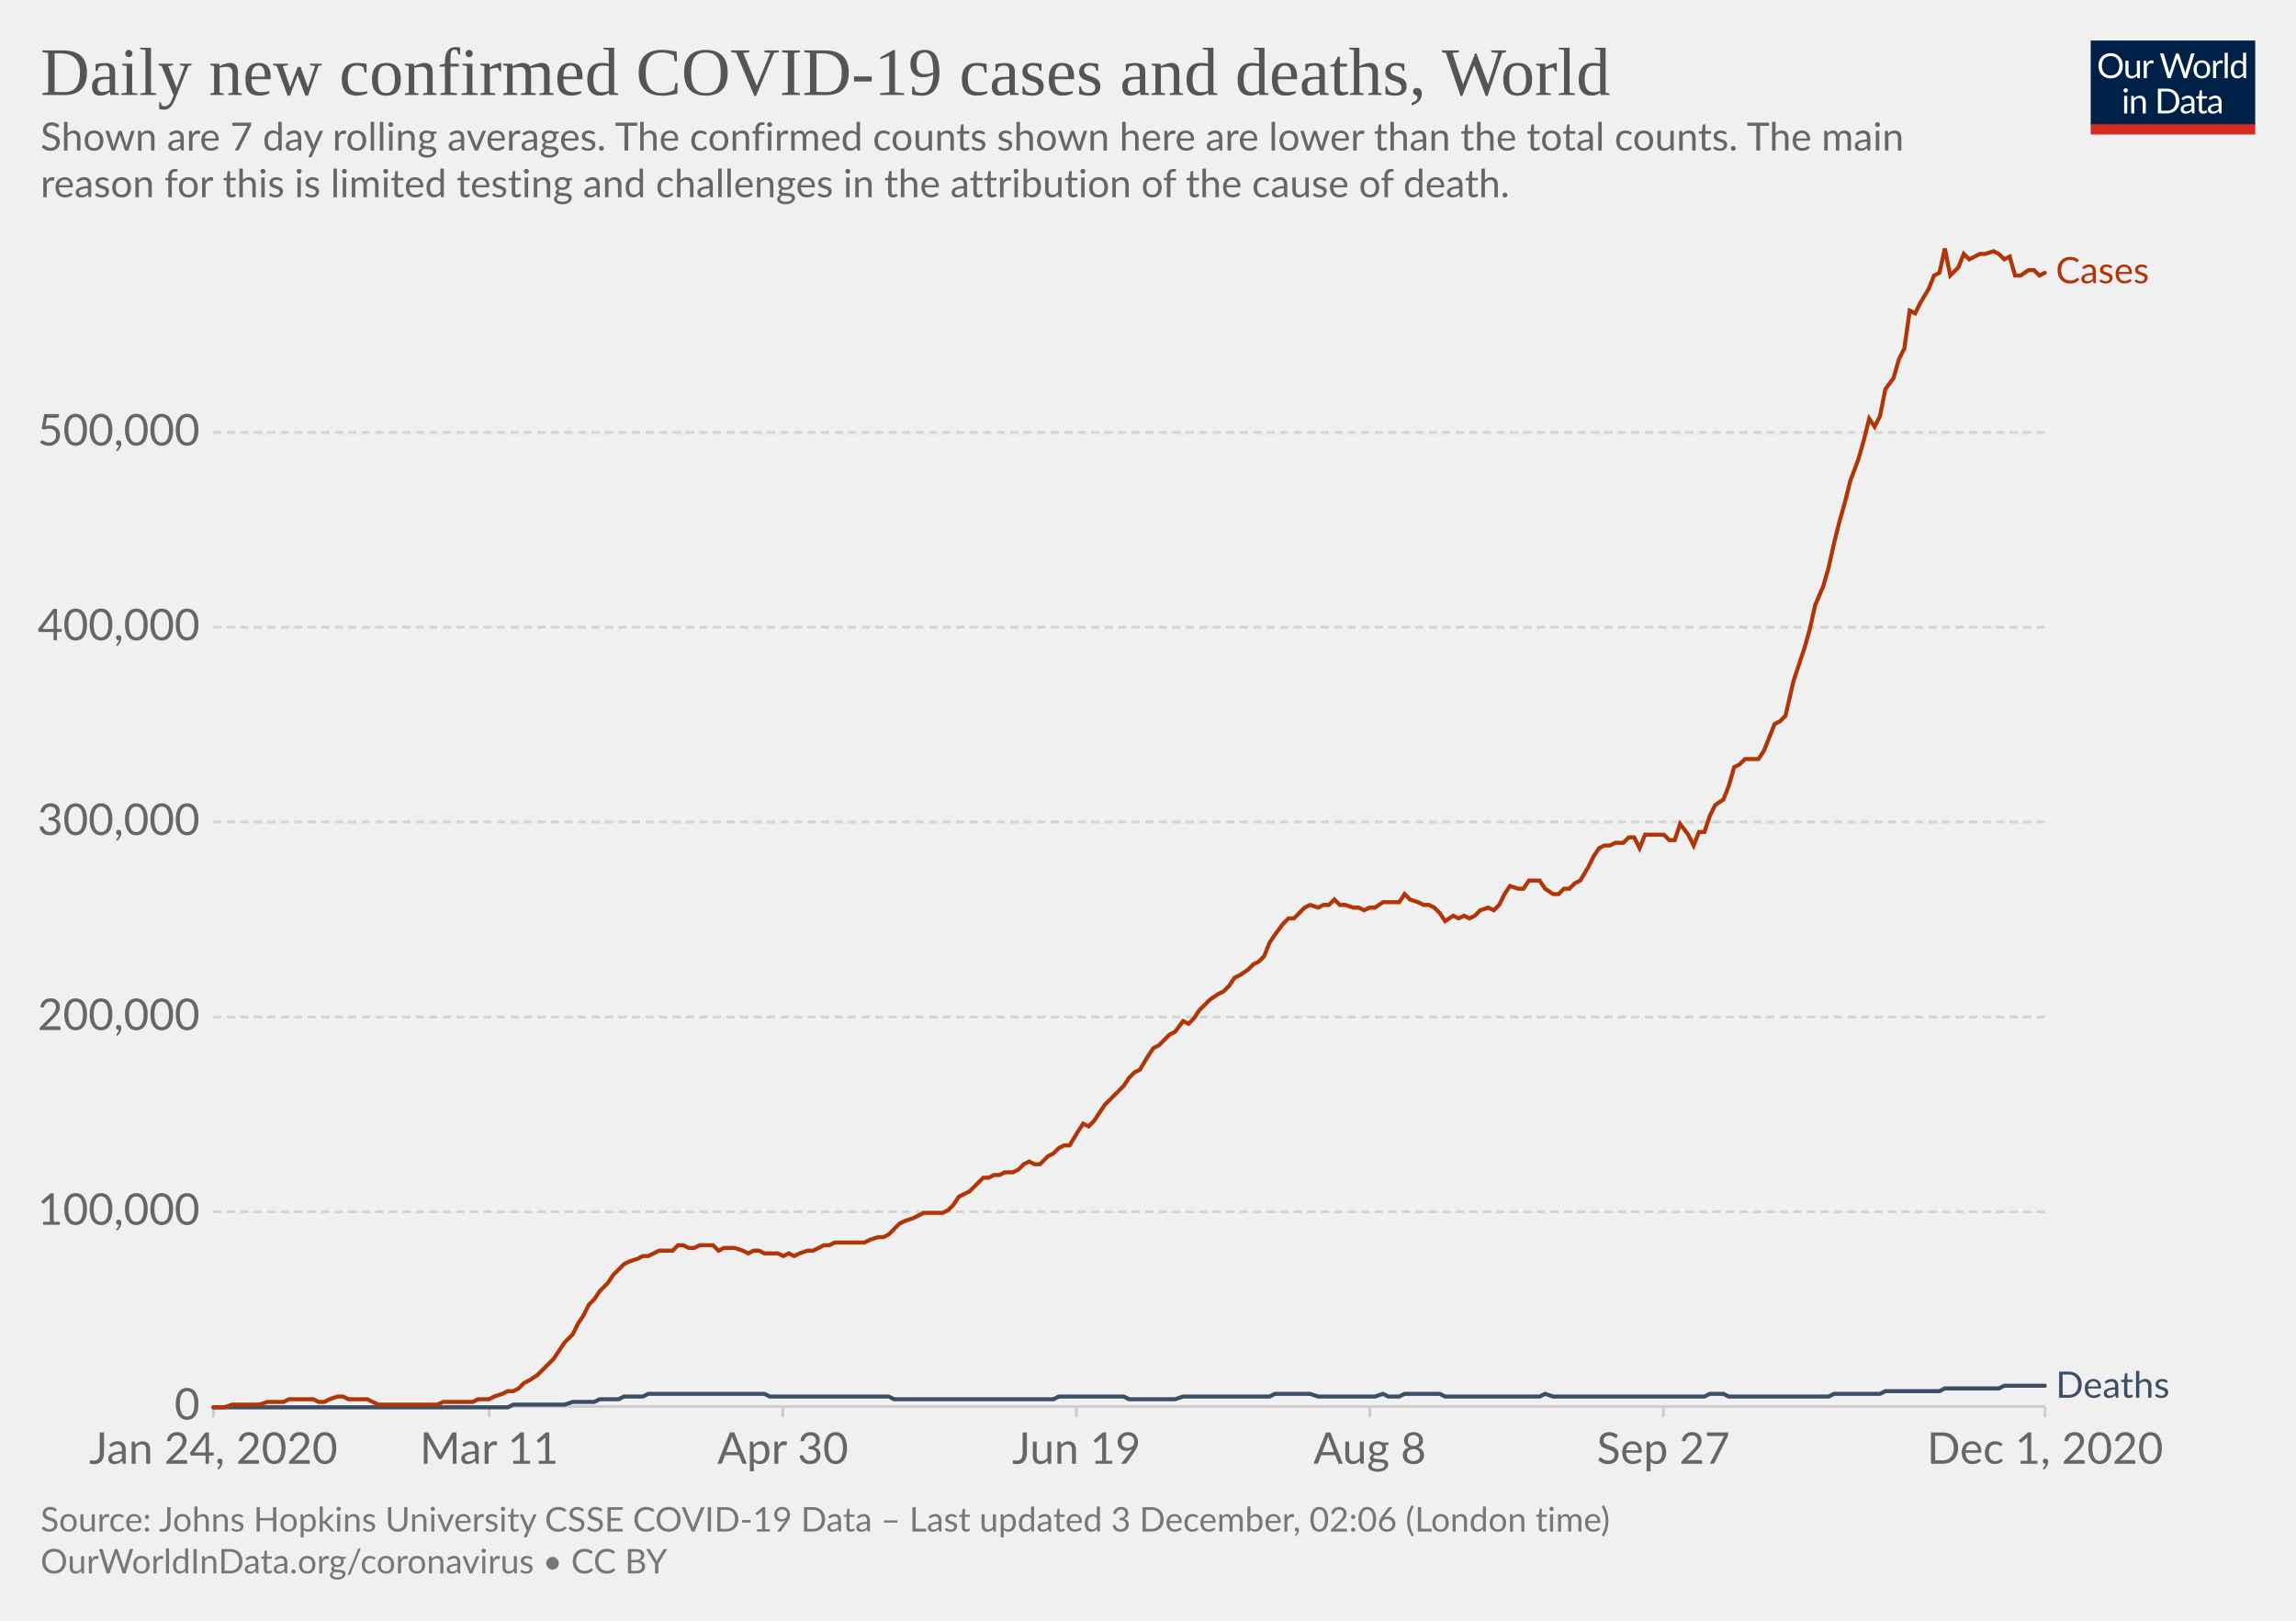
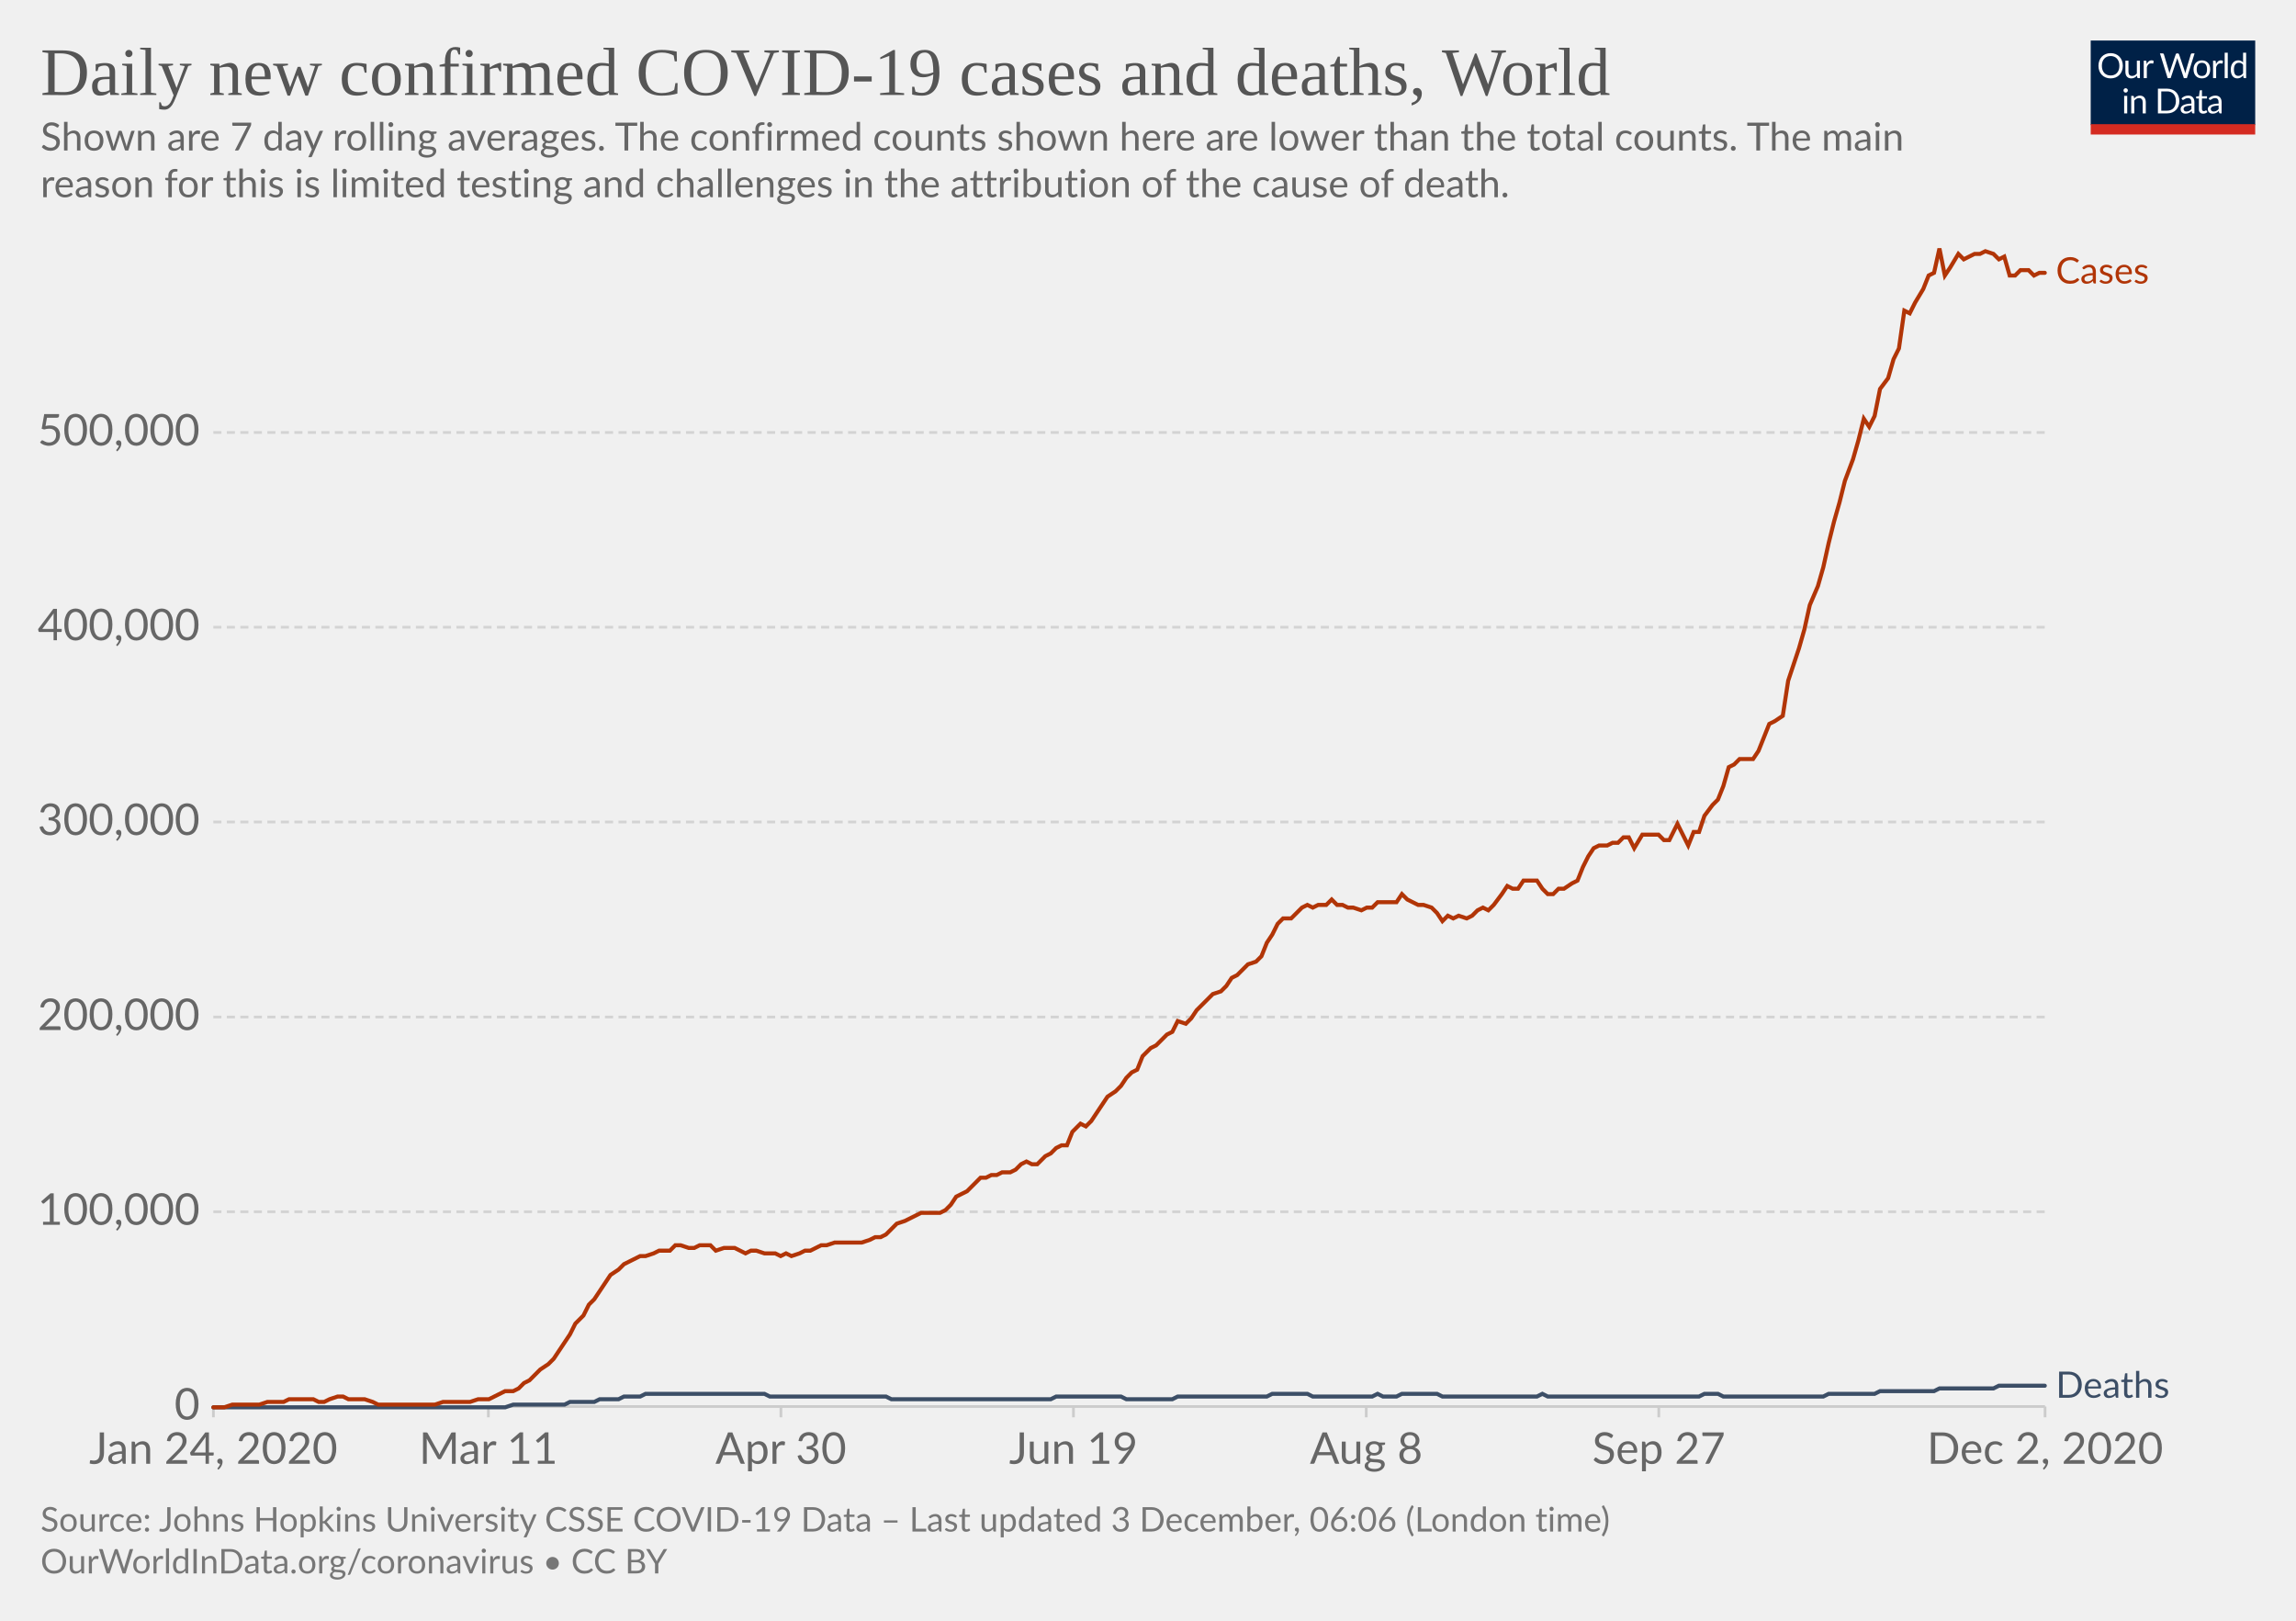
<svg xmlns="http://www.w3.org/2000/svg" version="1.1" style="background-color:#fff;-webkit-font-smoothing:antialiased" width="850" height="600" viewBox="0 0 850 600" font-family="Lato,'Helvetica Neue',Helvetica,Arial,sans-serif" font-size="18" text-rendering="optimizeLegibility">
  <g class="HeaderView">
    <g transform="matrix(.29 0 0 .29 774 15)">
      <svg width="210" height="120" viewBox="0 0 210 120" fill="none">
        <g clip-path="url(#clip0)">
          <path d="M0 0h210v107.89H0V0z" fill="#002147" />
          <path d="M40.98 32.25c0 2.36-.38 4.53-1.12 6.51a14.26 14.26 0 01-8.1 8.4c-1.9.78-4.02 1.17-6.34 1.17a16.6 16.6 0 01-6.33-1.17 14.31 14.31 0 01-8.08-8.4 18.29 18.29 0 01-1.12-6.51c0-2.36.38-4.53 1.12-6.5a14.32 14.32 0 018.07-8.44c1.92-.8 4.03-1.19 6.34-1.19 2.32 0 4.43.4 6.34 1.19 1.92.8 3.56 1.9 4.93 3.34a14.87 14.87 0 013.17 5.1 18.1 18.1 0 011.12 6.5zm-4.38 0c0-1.94-.26-3.68-.8-5.22a10.91 10.91 0 00-2.24-3.89 9.68 9.68 0 00-3.52-2.46 11.95 11.95 0 00-4.62-.86c-1.68 0-3.21.28-4.6.86a9.88 9.88 0 00-3.54 2.46 10.91 10.91 0 00-2.24 3.9c-.53 1.53-.8 3.27-.8 5.2 0 1.94.27 3.68.8 5.22a11.17 11.17 0 002.24 3.9 10.01 10.01 0 003.55 2.44c1.38.56 2.9.83 4.6.83 1.7 0 3.24-.27 4.61-.83a9.8 9.8 0 003.52-2.44 11.17 11.17 0 002.25-3.9c.53-1.54.8-3.28.8-5.21zm26.22-6.54V48H60.5c-.56 0-.9-.27-1.05-.81l-.31-2.4a12.45 12.45 0 01-3.26 2.6c-1.2.64-2.58.96-4.13.96-1.22 0-2.3-.2-3.24-.6a6.52 6.52 0 01-2.33-1.7 7.37 7.37 0 01-1.43-2.67c-.3-1.04-.46-2.2-.46-3.45V25.7h3.91v14.22c0 1.68.38 2.99 1.15 3.91.77.93 1.96 1.39 3.54 1.39 1.16 0 2.24-.27 3.23-.82a10.42 10.42 0 002.8-2.28V25.7h3.91zm8.61 4.47a9.94 9.94 0 012.6-3.56 5.64 5.64 0 013.76-1.3c.47 0 .92.05 1.34.15.44.1.83.27 1.17.49l-.3 2.92c-.09.37-.3.55-.66.55-.2 0-.5-.04-.9-.13a6.21 6.21 0 00-3.24.18c-.54.2-1.03.5-1.47.92-.42.4-.81.9-1.17 1.5-.33.58-.64 1.26-.92 2.02V48H67.7V25.71h2.25c.42 0 .72.08.88.25.16.16.27.44.33.83l.26 3.39zm61.16-13.7L122.75 48h-3.82l-7.99-24.05a21.95 21.95 0 01-.42-1.58 38.36 38.36 0 01-.44 1.58L102.05 48h-3.83L88.4 16.47h3.54c.38 0 .7.1.95.29.26.2.43.43.5.73l6.52 21.9c.1.4.2.83.28 1.28.1.46.2.94.29 1.46l.3-1.46c.12-.47.25-.9.38-1.27l7.41-21.91c.1-.25.26-.48.51-.69.27-.22.58-.33.95-.33h1.23c.38 0 .69.1.92.29.24.2.41.43.53.73l7.4 21.9a28.4 28.4 0 01.68 2.62 29.52 29.52 0 01.52-2.61l6.54-21.91c.07-.27.23-.5.48-.7.27-.21.58-.32.95-.32h3.32zm9.35 8.88c1.63 0 3.1.27 4.4.82a9.43 9.43 0 015.46 5.94c.5 1.4.74 2.98.74 4.73 0 1.76-.25 3.34-.74 4.75a9.43 9.43 0 01-5.46 5.92c-1.3.52-2.77.79-4.4.79-1.64 0-3.12-.27-4.44-.8a9.42 9.42 0 01-3.35-2.3c-.92-1-1.63-2.2-2.13-3.61-.49-1.41-.73-3-.73-4.75s.24-3.33.73-4.73c.5-1.43 1.2-2.64 2.13-3.63a9.4 9.4 0 013.35-2.31c1.32-.55 2.8-.82 4.44-.82zm0 19.89c2.2 0 3.84-.73 4.93-2.2 1.08-1.48 1.63-3.54 1.63-6.18 0-2.66-.55-4.72-1.63-6.2-1.09-1.49-2.73-2.23-4.93-2.23-1.12 0-2.09.2-2.93.57a5.7 5.7 0 00-2.06 1.65 7.5 7.5 0 00-1.24 2.67c-.26 1.04-.4 2.22-.4 3.54 0 2.64.55 4.7 1.64 6.18 1.1 1.47 2.76 2.2 4.99 2.2zm17.97-15.07a9.94 9.94 0 012.6-3.56 5.64 5.64 0 013.76-1.3c.47 0 .91.05 1.34.15.44.1.83.27 1.16.49l-.28 2.92c-.09.37-.31.55-.66.55-.2 0-.5-.04-.9-.13a6.2 6.2 0 00-3.24.18c-.54.2-1.03.5-1.47.92-.43.4-.82.9-1.17 1.5a13.1 13.1 0 00-.92 2.02V48h-3.94V25.71h2.24c.43 0 .72.08.88.25.17.16.28.44.33.83l.27 3.39zm15.04-14.59V48h-3.92V15.6h3.92zm19.55 15.43a6.22 6.22 0 00-2.38-2.05 6.7 6.7 0 00-2.86-.6c-2.07 0-3.66.75-4.77 2.23-1.12 1.48-1.68 3.6-1.68 6.33 0 1.46.13 2.7.38 3.74a7.29 7.29 0 001.1 2.56 4.35 4.35 0 001.78 1.45c.7.3 1.5.46 2.4.46 1.29 0 2.41-.3 3.36-.88a9.6 9.6 0 002.67-2.49V31.02zm3.91-15.43V48h-2.33c-.56 0-.9-.27-1.06-.81l-.35-2.71a12.13 12.13 0 01-3.25 2.77 8.28 8.28 0 01-4.23 1.06 7.31 7.31 0 01-6.14-2.9c-.73-.96-1.3-2.15-1.69-3.57a18.35 18.35 0 01.07-9.48 11.29 11.29 0 011.89-3.7 8.7 8.7 0 017.06-3.34 7.96 7.96 0 016.12 2.62V15.59h3.91zM46.61 70.71V93H42.7V70.71h3.91zm.84-7c0 .39-.08.75-.24 1.09a2.81 2.81 0 01-1.52 1.47 2.67 2.67 0 01-2.16 0 2.9 2.9 0 01-1.45-1.47 2.67 2.67 0 010-2.16c.15-.35.35-.65.6-.9.25-.27.53-.47.85-.62a2.67 2.67 0 012.16 0c.35.15.65.35.9.62.27.25.47.55.62.9.16.34.24.7.24 1.08zm7.97 10.24c.49-.54 1-1.04 1.54-1.48a9.85 9.85 0 013.66-1.84 8.96 8.96 0 015.43.35c.94.4 1.72.97 2.33 1.71a7.36 7.36 0 011.43 2.67c.32 1.04.49 2.19.49 3.45V93h-3.94V78.81c0-1.69-.4-3-1.17-3.92-.76-.93-1.93-1.4-3.5-1.4a6.6 6.6 0 00-3.25.83c-1 .56-1.92 1.31-2.77 2.27V93h-3.94V70.71h2.35c.56 0 .9.28 1.04.82l.3 2.42zm57.7 3.3c0 2.36-.37 4.5-1.11 6.44a14.3 14.3 0 01-3.17 4.98 14.1 14.1 0 01-4.93 3.2c-1.9.76-4.02 1.13-6.33 1.13H85.8V61.47h11.77c2.31 0 4.42.39 6.33 1.15a13.8 13.8 0 018.1 8.18 17.75 17.75 0 011.12 6.45zm-4.37 0c0-1.94-.26-3.67-.8-5.2a10.94 10.94 0 00-2.23-3.87 9.57 9.57 0 00-3.53-2.42 12.23 12.23 0 00-4.61-.83h-7.5v24.62h7.5c1.7 0 3.24-.28 4.61-.84a9.7 9.7 0 003.53-2.4 10.94 10.94 0 002.24-3.87c.53-1.53.8-3.26.8-5.2zm19.8 5.72c-1.8.06-3.34.2-4.62.44-1.26.22-2.3.51-3.1.88-.8.36-1.37.8-1.74 1.3-.35.5-.53 1.05-.53 1.67 0 .58.1 1.1.3 1.52a3 3 0 00.76 1.05c.34.27.73.46 1.17.6.45.11.94.17 1.45.17a7.28 7.28 0 003.5-.81 11.95 11.95 0 002.82-2.2v-4.62zm-12.65-9.11a12.73 12.73 0 013.98-2.66c1.43-.59 3-.88 4.73-.88 1.25 0 2.36.2 3.33.61a6.81 6.81 0 013.94 4.38c.33 1.04.5 2.19.5 3.43V93h-1.74a1.8 1.8 0 01-.88-.18c-.2-.13-.36-.38-.48-.74l-.44-2.12c-.59.55-1.16 1.03-1.72 1.46a9.48 9.48 0 01-3.74 1.7c-.69.15-1.46.23-2.3.23-.87 0-1.69-.12-2.45-.35a5.34 5.34 0 01-3.34-2.93 6.64 6.64 0 01-.49-2.64c0-.88.25-1.72.73-2.53a6.33 6.33 0 012.35-2.17c1.09-.63 2.5-1.15 4.25-1.54 1.75-.41 3.89-.65 6.42-.7v-1.75c0-1.73-.37-3.03-1.12-3.91-.75-.9-1.84-1.34-3.28-1.34-.97 0-1.78.12-2.44.37-.64.23-1.2.5-1.7.81l-1.23.82c-.33.23-.67.35-1 .35-.27 0-.5-.07-.69-.2a2.1 2.1 0 01-.48-.53l-.7-1.25zm27.67 19.5c-1.76 0-3.12-.5-4.07-1.48-.94-.98-1.41-2.4-1.41-4.25V74h-2.68a.9.9 0 01-.6-.2c-.16-.14-.24-.36-.24-.66v-1.56l3.65-.46.9-6.89a.9.9 0 01.29-.52.88.88 0 01.62-.22H142v7.67h6.44V74H142v13.38c0 .94.22 1.63.68 2.09.45.45 1.04.68 1.76.68a3.21 3.21 0 001.85-.53l.55-.35c.16-.12.3-.18.41-.18.2 0 .4.13.55.38l1.15 1.87a7.45 7.45 0 01-2.44 1.5c-.96.35-1.94.52-2.95.52zm19.68-10.4c-1.8.07-3.34.21-4.62.45-1.26.22-2.3.51-3.1.88-.8.36-1.37.8-1.74 1.3-.35.5-.53 1.05-.53 1.67 0 .58.1 1.1.3 1.52.18.42.44.77.76 1.05.34.27.73.46 1.17.6.45.11.94.17 1.45.17a7.3 7.3 0 003.5-.81 12.04 12.04 0 002.82-2.2v-4.62zm-12.65-9.1a12.72 12.72 0 013.99-2.66c1.42-.59 3-.88 4.72-.88 1.25 0 2.36.2 3.33.61a6.81 6.81 0 013.94 4.38c.33 1.04.5 2.19.5 3.43V93h-1.74a1.8 1.8 0 01-.88-.18c-.2-.13-.36-.38-.48-.74l-.44-2.12c-.59.55-1.16 1.03-1.72 1.46a9.48 9.48 0 01-3.74 1.7c-.69.15-1.46.23-2.3.23-.87 0-1.69-.12-2.45-.35a5.33 5.33 0 01-3.34-2.93 6.62 6.62 0 01-.49-2.64c0-.88.25-1.72.73-2.53a6.33 6.33 0 012.35-2.17c1.09-.63 2.5-1.15 4.25-1.54a31.2 31.2 0 016.42-.7v-1.75c0-1.73-.37-3.03-1.12-3.91-.75-.9-1.84-1.34-3.28-1.34-.97 0-1.78.12-2.44.37-.64.23-1.2.5-1.7.81-.46.3-.87.57-1.22.82-.34.23-.68.35-1.02.35-.26 0-.49-.07-.68-.2a1.88 1.88 0 01-.48-.53l-.7-1.25z" fill="#fff" />
          <path fill="#D42B21" d="M0 106.79h210V120H0z" />
        </g>
        <defs>
          <clipPath id="clip0">
            <path fill="#fff" d="M0 0h210v120H0z" />
          </clipPath>
        </defs>
      </svg>
    </g>
    <a href="https://ourworldindata.org/grapher/daily-covid-cases-deaths-7-day-ra?time=2020-01-02..latest" target="_blank" rel="noopener" font-family="&quot;Playfair Display&quot;,Georgia,&quot;Times New Roman&quot;,serif">
      <text font-size="25.2" x="15" y="35.2" fill="#555">
        <tspan x="15" y="35.16">Daily new confirmed COVID-19 cases and deaths, World</tspan>
      </text>
    </a>
    <text font-size="14.4" x="15" y="55.7" fill="#666">
      <tspan x="15" y="55.72">Shown are 7 day rolling averages. The confirmed counts shown here are lower than the total counts. The main</tspan>
      <tspan x="15" y="73">reason for this is limited testing and challenges in the attribution of the cause of death.</tspan>
    </text>
  </g>
  <g class="LineChart">
    <defs>
      <clipPath id="a">
        <path d="M68.97 0h830v899.4h-830z" />
      </clipPath>
    </defs>
    <g class="DualAxisView">
      <g class="HorizontalAxis">
-         <path stroke="#ccc" d="M79 520.7v4M181.1 520.7v4M289.8 520.7v4M398.5 520.7v4M507.1 520.7v4M615.8 520.7v4M757.1 520.7v4" />
+         <path stroke="#ccc" d="M79 520.7v4M180.8 520.7v4M289.1 520.7v4M397.4 520.7v4M505.8 520.7v4M614.1 520.7v4M757.1 520.7v4" />
        <text x="79" y="541.9" fill="#666" text-anchor="middle" font-size="16.2">Jan 24, 2020</text>
-         <text x="181.1" y="541.9" fill="#666" text-anchor="middle" font-size="16.2">Mar 11</text>
-         <text x="289.8" y="541.9" fill="#666" text-anchor="middle" font-size="16.2">Apr 30</text>
-         <text x="398.5" y="541.9" fill="#666" text-anchor="middle" font-size="16.2">Jun 19</text>
-         <text x="507.1" y="541.9" fill="#666" text-anchor="middle" font-size="16.2">Aug 8</text>
-         <text x="615.8" y="541.9" fill="#666" text-anchor="middle" font-size="16.2">Sep 27</text>
-         <text x="757.1" y="541.9" fill="#666" text-anchor="middle" font-size="16.2">Dec 1, 2020</text>
+         <text x="180.8" y="541.9" fill="#666" text-anchor="middle" font-size="16.2">Mar 11</text>
+         <text x="289.1" y="541.9" fill="#666" text-anchor="middle" font-size="16.2">Apr 30</text>
+         <text x="397.4" y="541.9" fill="#666" text-anchor="middle" font-size="16.2">Jun 19</text>
+         <text x="505.8" y="541.9" fill="#666" text-anchor="middle" font-size="16.2">Aug 8</text>
+         <text x="614.1" y="541.9" fill="#666" text-anchor="middle" font-size="16.2">Sep 27</text>
+         <text x="757.1" y="541.9" fill="#666" text-anchor="middle" font-size="16.2">Dec 2, 2020</text>
      </g>
      <g class="VerticalAxis" fill="#666" dominant-baseline="middle" text-anchor="end" font-size="16.2">
        <text x="73.97" y="520.7">0</text>
        <text x="73.97" y="448.6">100,000</text>
        <text x="73.97" y="376.5">200,000</text>
        <text x="73.97" y="304.3">300,000</text>
        <text x="73.97" y="232.2">400,000</text>
        <text x="73.97" y="160.1">500,000</text>
      </g>
      <g class="AxisGridLines horizontalLines">
        <path stroke="#ccc" d="M78.97 520.7h678.1" />
        <path stroke="#d3d3d3" stroke-dasharray="3,2" d="M78.97 448.6h678.1M78.97 376.5h678.1M78.97 304.3h678.1M78.97 232.2h678.1M78.97 160.1h678.1" />
      </g>
    </g>
    <g clip-path="url(#a)">
      <g class="LineLabels" cursor="default">
        <g class="legendMark">
-           <text font-size="13.5" x="761.1" y="104.8" fill="#B13507">
-             <tspan x="761.07" y="104.85">Cases</tspan>
+           <text font-size="13.5" x="761.1" y="105" fill="#B13507">
+             <tspan x="761.07" y="104.95">Cases</tspan>
          </text>
        </g>
        <g class="legendMark">
          <text font-size="13.5" x="761.1" y="517.4" fill="#3C4E66">
            <tspan x="761.07" y="517.45">Deaths</tspan>
          </text>
        </g>
      </g>
      <g class="Lines">
        <g class="key-World_0">
-           <path stroke="#3C4E66" stroke-linecap="round" d="M79 521h109l2-1h19l3-1h8l2-1h7l2-1h7l2-1h43l2 1h44l2 1h59l2-1h24l2 1h17l3-1h32l2-1h13l3 1h21l3-1 2 1h4l2-1h13l2 1h35l2-1 3 1h56l2-1h5l2 1h37l2-1h17l2-1h20l2-1h20l2-1h15" fill="none" stroke-width="1.5" />
+           <path stroke="#3C4E66" stroke-linecap="round" d="M79 521h108l3-1h19l2-1h9l2-1h7l2-1h6l2-1h44l2 1h43l2 1h59l2-1h24l2 1h17l2-1h33l2-1h13l2 1h22l2-1 2 1h5l2-1h13l2 1h35l2-1 2 1h56l2-1h5l2 1h37l2-1h17l2-1h20l2-1h20l2-1h17" fill="none" stroke-width="1.5" />
        </g>
        <g class="key-World_1">
-           <path stroke="#B13507" stroke-linecap="round" d="M79 521h4l3-1h10l3-1h6l2-1h9l2 1h2l2-1 3-1h2l2 1h7l2 1 2 1h22l2-1h11l2-1h4l2-1 3-1 2-1h2l2-1 2-2 2-1 3-2 2-2 2-2 2-2 2-3 2-3 3-3 2-4 2-3 2-4 2-2 2-3 3-3 2-3 2-2 2-2 2-1 3-1 2-1h2l2-1 2-1h5l2-2h2l2 1h2l2-1h5l2 2 2-1h4l3 1 2 1 2-1h2l2 1h5l2 1 2-1 2 1 2-1 3-1h2l2-1 2-1h2l2-1h11l2-1 3-1h2l2-1 2-2 2-2 2-1 3-1 2-1 2-1h7l2-1 2-2 2-3 2-1 2-1 3-3 2-2h2l2-1h2l2-1h3l2-1 2-2 2-1 2 1h2l3-3 2-1 2-2 2-1h2l3-5 2-3 2 1 2-2 2-3 2-3 3-3 2-2 2-2 2-3 2-2 2-1 3-5 2-3 2-1 2-2 2-2 2-1 3-4 2 1 2-2 2-3 2-2 2-2 3-2 2-1 2-2 2-3 2-1 3-2 2-2 2-1 2-2 2-5 2-3 3-4 2-2h2l2-2 2-2 2-1 3 1 2-1h2l2-2 2 2h2l3 1h2l2 1 2-1h2l3-2h6l2-3 2 2 3 1 2 1h2l2 1 2 2 2 3 3-2 2 1 2-1 2 1 2-1 2-2 3-1 2 1 2-2 2-4 2-3 3 1h2l2-3h4l2 3 3 2h2l2-2h2l2-2 2-1 3-5 2-4 2-3 2-1h2l2-1h3l2-2h2l2 4 2-5h7l2 2h2l2-6 3 4 2 4 2-5h2l2-6 2-4 3-2 2-5 2-7 2-1 2-2h5l2-3 2-5 2-5 2-1 2-2 3-13 2-6 2-6 2-7 2-9 3-7 2-7 2-9 2-8 2-7 2-8 3-8 2-7 2-8 2 3 2-4 2-10 3-4 2-7 2-4 2-14 2 1 2-4 3-5 2-5 2-1 2-9 2 10 3-3 2-5 2 2 2-1 2-1h2l3-1 2 1 2 2 2-1 2 7h2l3-2h2l2 2 2-1" fill="none" stroke-width="1.5" />
+           <path stroke="#B13507" stroke-linecap="round" d="M79 521h4l3-1h10l3-1h6l2-1h9l2 1h2l2-1 3-1h2l2 1h6l3 1 2 1h21l3-1h10l3-1h4l2-1 2-1 2-1h3l2-1 2-2 2-1 2-2 2-2 3-2 2-2 2-3 2-3 2-3 2-4 3-3 2-4 2-2 2-3 2-3 2-3 3-2 2-2 2-1 2-1 2-1h2l3-1 2-1h4l2-2h2l3 1h2l2-1h4l2 2 3-1h4l2 1 2 1 2-1h2l3 1h4l2 1 2-1 2 1 3-1 2-1h2l2-1 2-1h2l3-1h10l3-1 2-1h2l2-1 2-2 2-2 3-1 2-1 2-1 2-1h7l2-1 2-2 2-3 2-1 2-1 3-3 2-2h2l2-1h2l2-1h3l2-1 2-2 2-1 2 1h2l3-3 2-1 2-2 2-1h2l2-5 3-3 2 1 2-2 2-3 2-3 2-3 3-2 2-2 2-3 2-2 2-1 2-5 3-3 2-1 2-2 2-2 2-1 2-4 3 1 2-2 2-3 2-2 2-2 2-2 3-1 2-2 2-3 2-1 2-2 2-2 3-1 2-2 2-5 2-3 2-4 2-2h3l2-2 2-2 2-1 2 1 2-1h3l2-2 2 2h2l2 1h2l3 1 2-1h2l2-2h7l2-3 2 2 2 1 2 1h2l3 1 2 2 2 3 2-2 2 1 2-1 3 1 2-1 2-2 2-1 2 1 2-2 3-4 2-3 2 1h2l2-3h5l2 3 2 2h2l2-2h2l3-2 2-1 2-5 2-4 2-3 2-1h3l2-1h2l2-2h2l2 4 3-5h6l2 2h2l3-6 2 4 2 4 2-5h2l2-6 3-4 2-2 2-5 2-7 2-1 2-2h5l2-3 2-5 2-5 2-1 3-2 2-13 2-6 2-6 2-7 2-9 3-7 2-7 2-9 2-8 2-7 2-8 3-8 2-7 2-8 2 3 2-4 2-10 3-4 2-7 2-4 2-14 2 1 2-4 3-5 2-5 2-1 2-9 2 10 2-3 3-5 2 2 2-1 2-1h2l2-1 3 1 2 2 2-1 2 7h2l2-2h3l2 2 2-1h2" fill="none" stroke-width="1.5" />
        </g>
      </g>
    </g>
  </g>
  <g class="SourcesFooter" fill="#777">
    <g class="clickable" fill="#777">
      <text font-size="12.6" x="15" y="567">
-         <tspan x="15" y="566.98">Source: Johns Hopkins University CSSE COVID-19 Data – Last updated 3 December, 02:06 (London time)</tspan>
+         <tspan x="15" y="566.98">Source: Johns Hopkins University CSSE COVID-19 Data – Last updated 3 December, 06:06 (London time)</tspan>
      </text>
    </g>
    <text font-size="12.6" x="15" y="582.5">
      <tspan x="15" y="582.48">
        <a target="_blank" href="https://ourworldindata.org/coronavirus" fill="#777">OurWorldInData.org/coronavirus</a> • <a class="cclogo" href="http://creativecommons.org/licenses/by/4.0/deed.en_US" target="_blank" fill="#777">CC BY</a>
      </tspan>
    </text>
  </g>
</svg>
